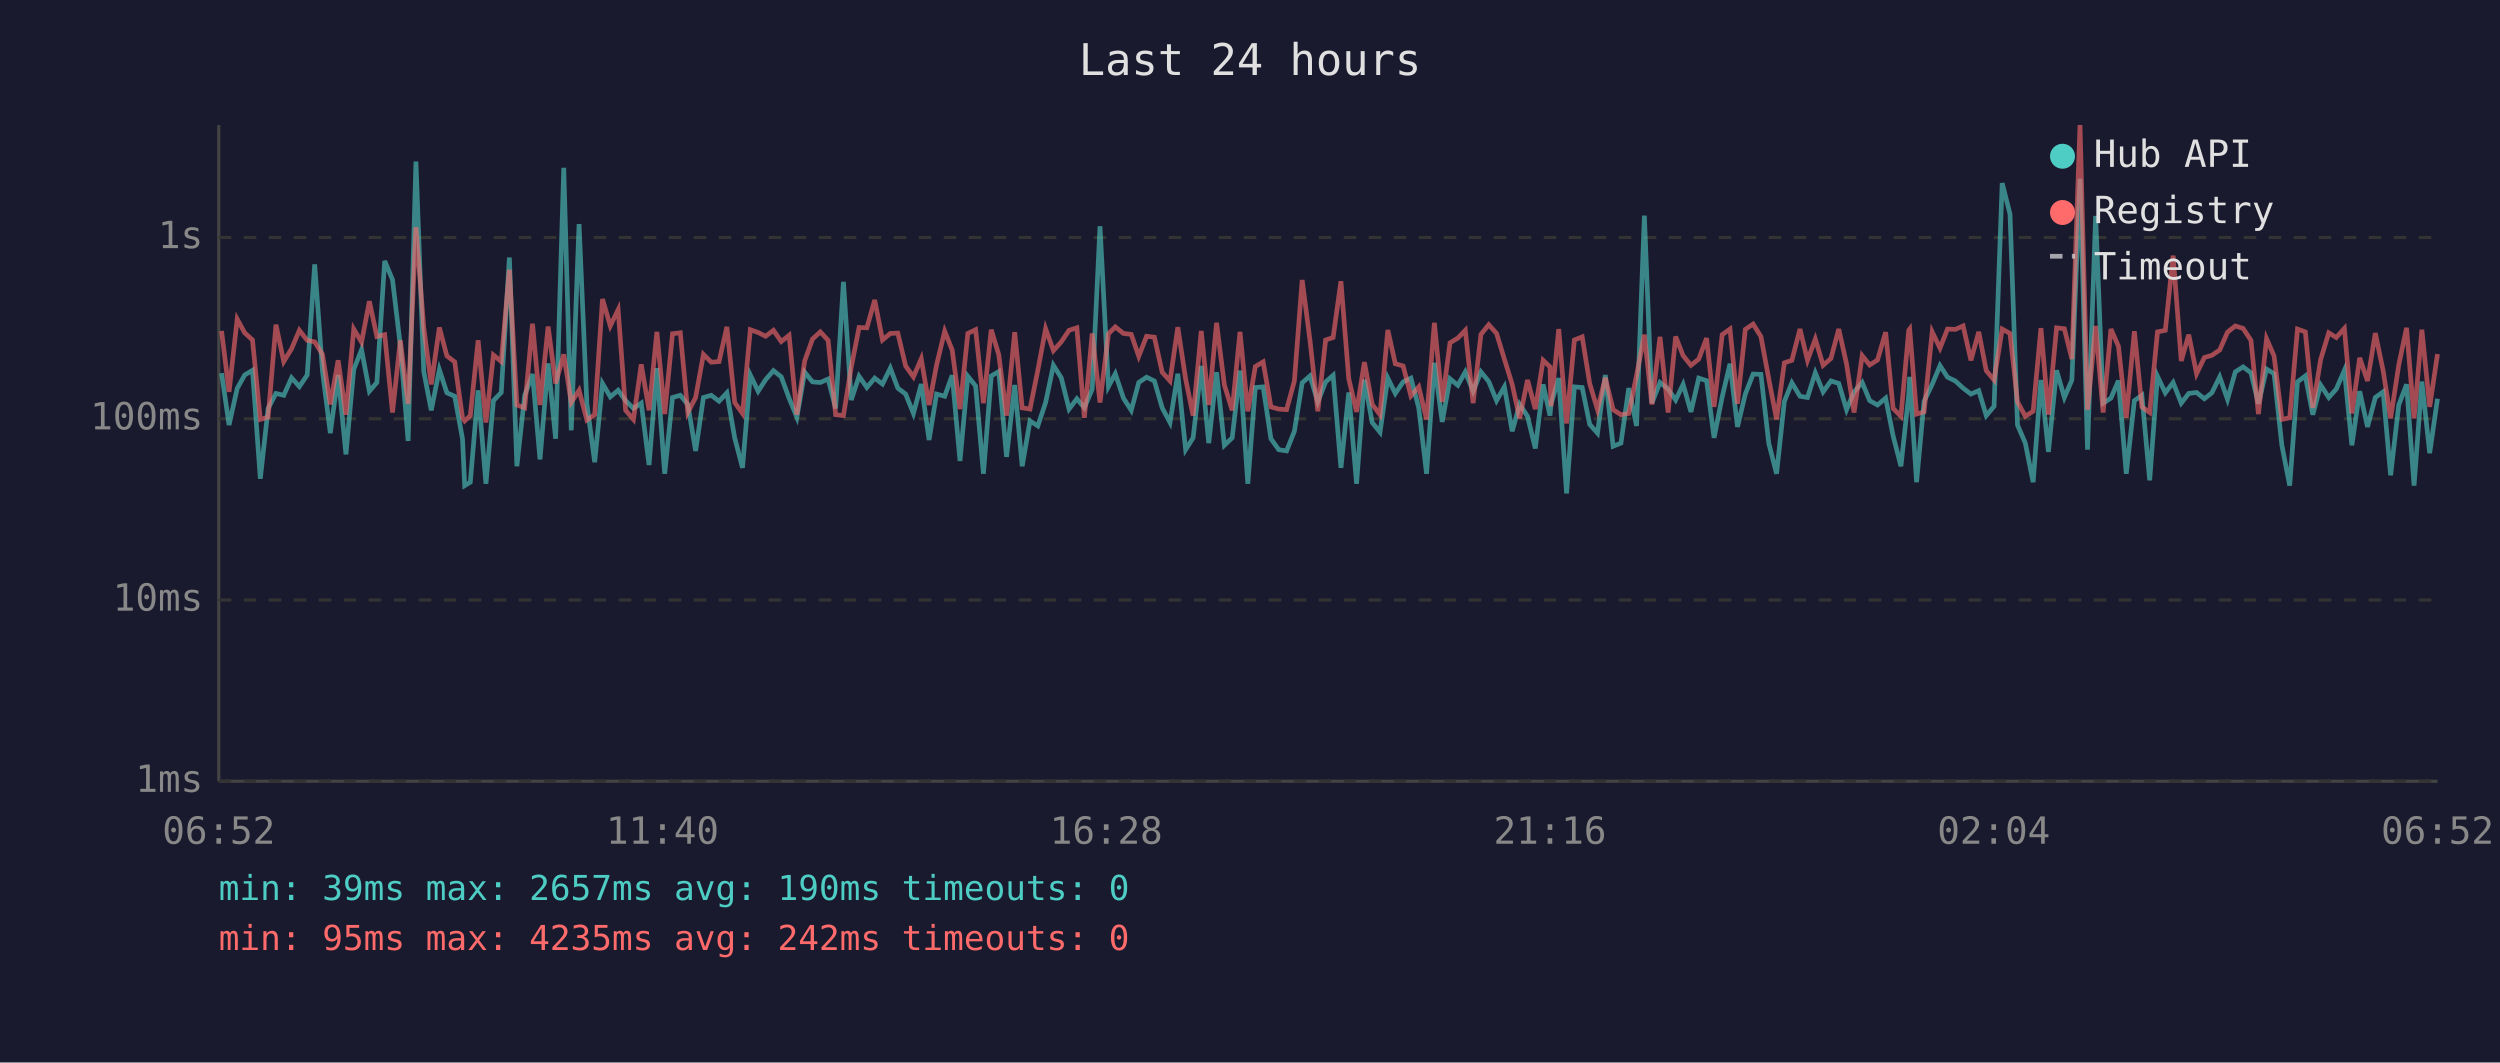
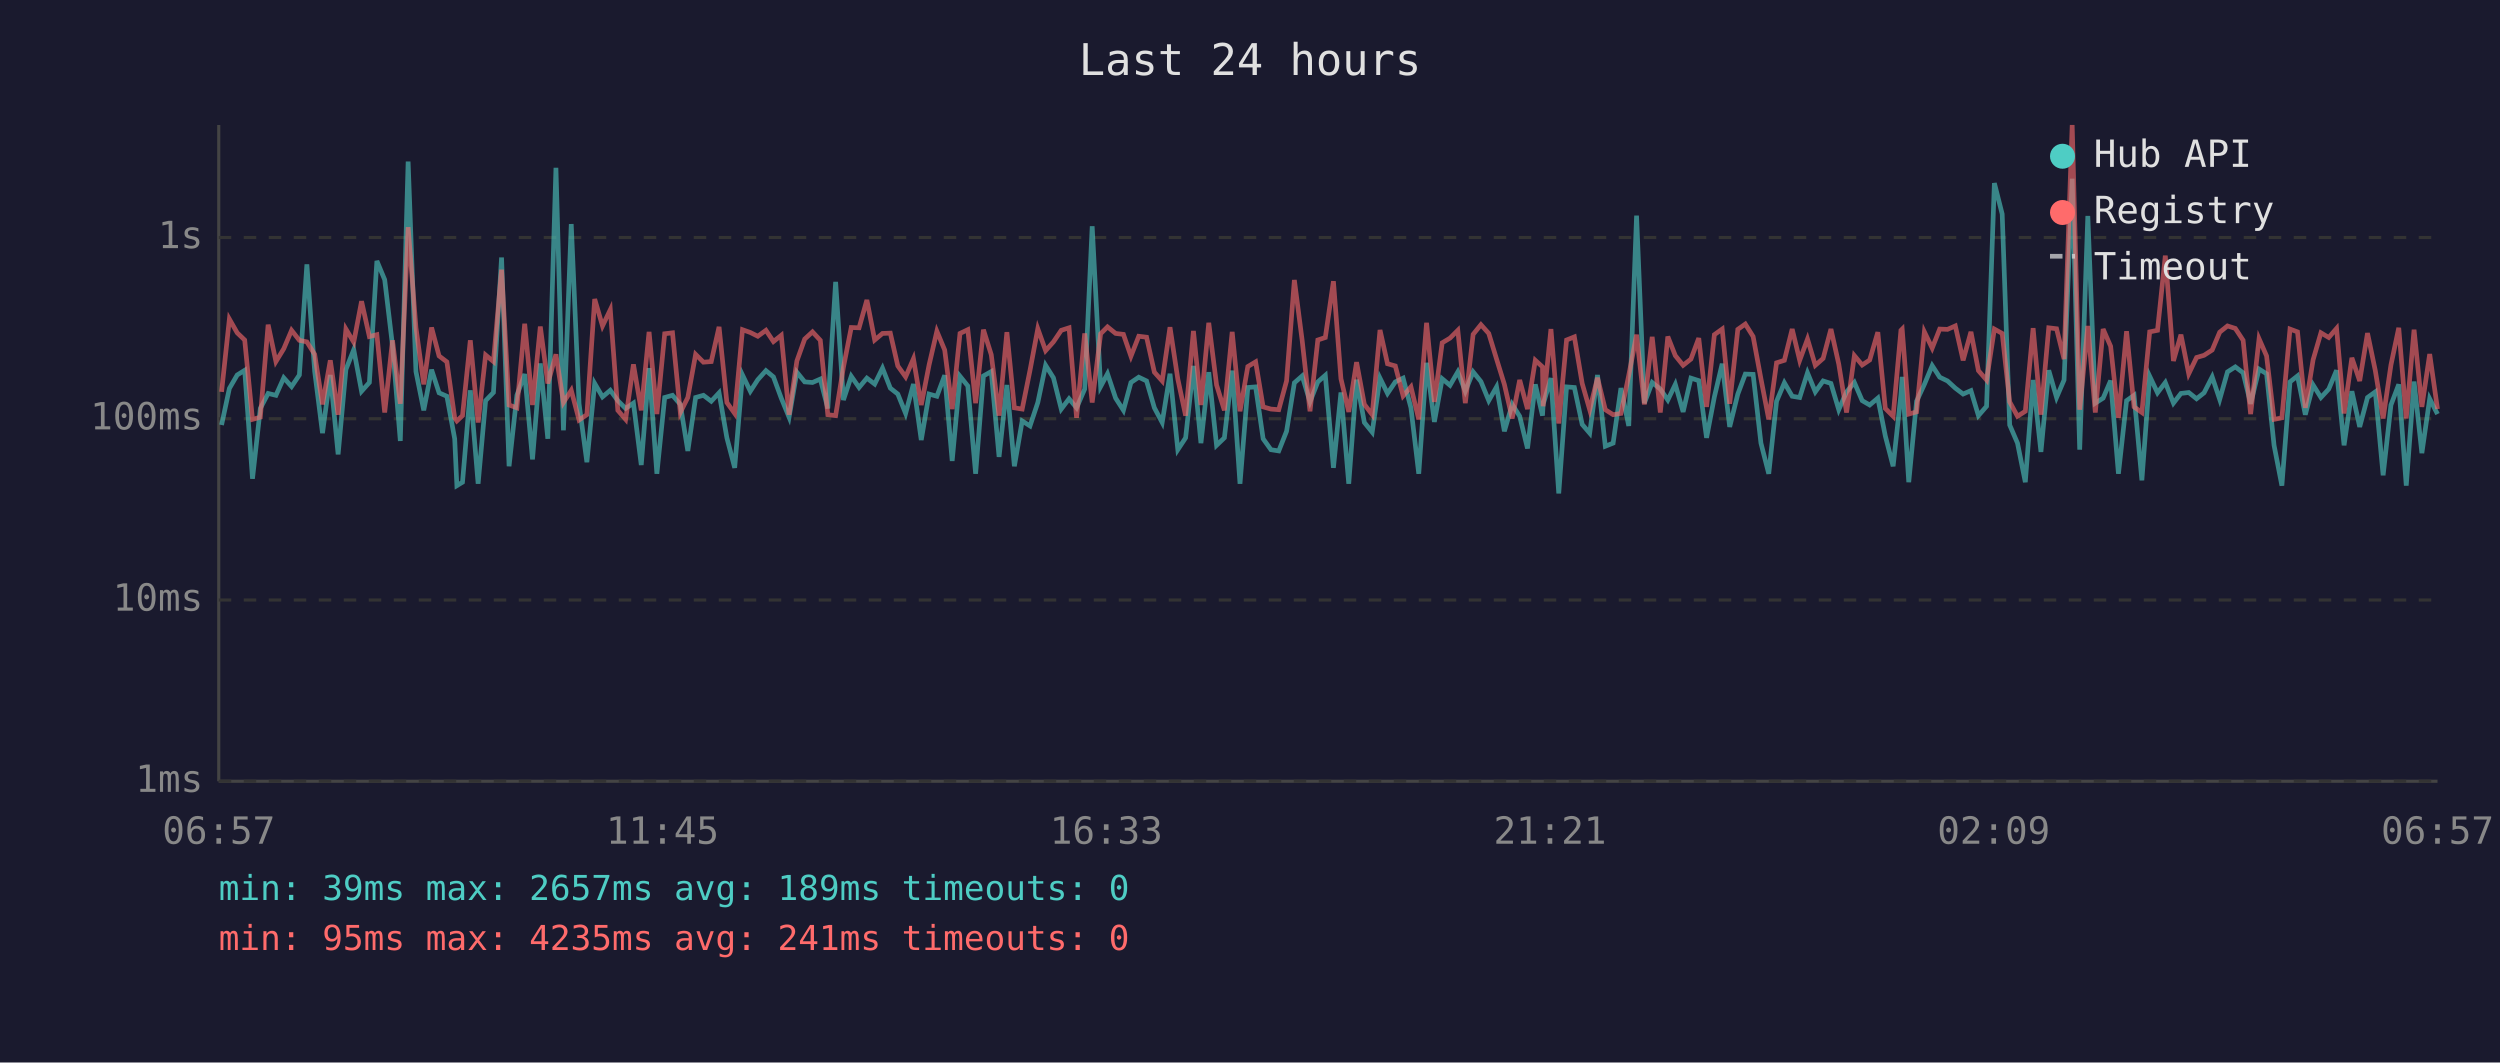
<svg xmlns="http://www.w3.org/2000/svg" viewBox="0 0 800 340" font-family="monospace" font-size="12">
  <rect width="800" height="340" fill="#1a1a2e" />
  <text x="400" y="24" fill="#e0e0e0" font-size="14" text-anchor="middle">Last 24 hours</text>
  <line x1="70" y1="40" x2="70" y2="250" stroke="#444" stroke-width="1" />
  <line x1="70" y1="250" x2="780" y2="250" stroke="#444" stroke-width="1" />
  <line x1="70" y1="250" x2="780" y2="250" stroke="#333" stroke-width="1" stroke-dasharray="4" />
  <text x="65" y="250" fill="#888" text-anchor="end" dominant-baseline="middle">1ms</text>
  <line x1="70" y1="192" x2="780" y2="192" stroke="#333" stroke-width="1" stroke-dasharray="4" />
  <text x="65" y="192" fill="#888" text-anchor="end" dominant-baseline="middle">10ms</text>
  <line x1="70" y1="134" x2="780" y2="134" stroke="#333" stroke-width="1" stroke-dasharray="4" />
  <text x="65" y="134" fill="#888" text-anchor="end" dominant-baseline="middle">100ms</text>
  <line x1="70" y1="76" x2="780" y2="76" stroke="#333" stroke-width="1" stroke-dasharray="4" />
  <text x="65" y="76" fill="#888" text-anchor="end" dominant-baseline="middle">1s</text>
-   <text x="70" y="270" fill="#888" text-anchor="middle">06:52</text>
-   <text x="212" y="270" fill="#888" text-anchor="middle">11:40</text>
-   <text x="354" y="270" fill="#888" text-anchor="middle">16:28</text>
-   <text x="496" y="270" fill="#888" text-anchor="middle">21:16</text>
-   <text x="638" y="270" fill="#888" text-anchor="middle">02:04</text>
-   <text x="780" y="270" fill="#888" text-anchor="middle">06:52</text>
-   <polyline points="70.9,119.4 73.3,136.0 75.9,124.3 78.3,120.0 80.8,118.5 83.3,153.2 85.8,130.7 88.3,125.9 90.8,126.5 93.3,120.9 95.8,123.7 98.3,120.0 100.7,84.6 103.2,118.9 105.7,138.6 108.2,120.0 110.7,145.4 113.2,118.2 115.7,111.9 118.2,125.2 120.6,122.4 123.1,83.5 125.6,89.5 128.1,110.6 130.6,141.1 133.1,51.7 135.6,118.9 138.0,131.3 140.6,118.3 143.0,125.7 145.5,126.8 148.0,140.4 148.7,155.4 150.5,154.3 153.0,124.9 155.5,154.8 157.9,128.2 160.4,125.6 163.0,82.4 165.4,149.2 167.9,126.5 170.4,119.7 172.8,147.0 175.4,116.3 177.8,140.4 180.4,53.7 182.8,137.7 185.3,71.7 187.8,129.2 190.3,147.9 192.8,122.7 195.3,127.0 197.8,124.9 200.2,128.2 202.7,130.7 205.2,129.0 207.7,148.8 210.2,117.8 212.7,151.6 215.2,127.2 217.7,126.5 220.1,129.4 222.6,144.3 225.1,127.2 227.6,126.5 230.1,128.4 232.6,125.7 235.1,140.1 237.6,149.7 240.1,120.0 242.6,125.2 245.0,121.5 247.5,118.6 250.0,120.6 252.5,127.4 255.0,133.5 257.5,119.1 260.0,122.2 262.5,122.4 265.0,121.3 267.4,130.7 269.9,90.2 272.4,128.0 274.9,120.4 277.4,124.0 279.9,121.0 282.4,122.9 284.9,117.8 287.3,124.2 289.8,126.1 292.3,132.3 294.8,122.9 297.3,140.8 299.7,126.1 302.3,126.8 304.7,120.1 307.2,147.5 309.7,120.4 312.2,123.5 314.7,151.6 317.2,120.3 319.6,118.9 322.1,146.2 324.7,123.2 327.1,149.2 329.6,134.7 332.1,136.3 334.6,128.8 337.1,116.9 339.6,120.9 342.1,130.9 344.6,127.6 347.0,130.5 349.5,124.5 352.0,72.4 354.7,123.7 356.9,119.6 359.5,127.4 362.0,131.3 364.4,122.4 366.9,120.7 369.4,121.9 371.9,130.5 374.4,135.2 376.9,119.6 379.4,143.9 381.8,140.1 384.4,117.1 386.8,141.8 389.3,119.1 391.8,142.5 394.3,140.1 396.8,118.6 399.3,154.8 401.7,124.0 404.2,123.8 406.7,140.4 409.2,143.9 411.7,144.3 414.2,138.0 416.7,122.5 419.2,120.3 421.7,128.6 424.2,122.2 426.6,120.1 429.1,149.7 431.6,125.6 434.1,154.8 436.6,121.5 439.1,135.2 441.6,138.3 444.1,121.0 446.5,125.9 449.0,122.2 451.5,121.0 454.0,130.5 456.5,151.6 459.0,116.1 461.5,135.0 464.0,121.2 466.5,123.3 468.9,119.0 471.4,125.2 473.9,119.0 476.4,122.1 478.9,128.2 481.4,123.8 483.9,138.0 486.3,129.4 488.8,133.2 491.3,143.5 493.8,123.0 496.0,133.0 496.3,129.4 498.8,121.0 501.3,157.9 503.8,123.8 506.3,124.0 508.7,135.8 511.2,138.6 513.7,120.0 516.2,142.8 518.7,141.8 521.2,124.2 523.7,136.3 526.2,69.0 528.6,129.0 531.2,122.4 533.8,124.5 536.2,128.0 538.6,123.0 541.1,131.8 543.6,121.0 546.1,121.8 548.5,140.1 551.1,127.0 553.6,116.4 556.0,136.6 558.5,126.1 561.0,119.7 563.5,119.8 566.0,141.8 568.5,151.6 571.0,128.4 573.4,122.5 576.0,126.8 578.4,127.2 580.9,119.3 583.4,125.4 585.9,121.9 588.4,122.7 590.9,131.1 593.3,125.4 595.9,122.4 598.3,128.2 600.8,129.6 603.4,127.4 605.8,139.5 608.3,149.2 610.8,126.3 611.1,120.6 613.3,154.3 615.7,128.4 618.3,123.0 620.8,117.0 623.2,120.7 625.7,121.9 628.2,124.2 630.7,126.1 633.2,125.0 635.6,133.0 638.1,130.0 640.7,58.6 643.2,68.5 645.6,136.0 648.1,141.8 650.6,154.3 653.1,121.6 655.5,144.6 658.1,118.5 660.6,127.2 663.0,121.6 665.6,57.2 668.0,143.9 670.6,69.1 673.0,129.0 675.5,127.4 677.9,121.8 680.4,151.6 683.0,128.2 685.4,126.5 687.9,153.7 690.4,120.4 692.9,125.7 695.4,122.4 698.0,129.0 700.4,125.9 702.9,125.6 705.4,127.6 707.8,125.7 710.3,120.6 712.8,127.8 715.3,119.0 717.8,117.4 720.3,119.3 722.7,129.2 725.3,118.1 727.7,119.6 730.2,142.5 732.7,155.4 735.2,122.2 737.7,120.3 740.1,132.7 742.6,123.2 745.2,127.2 747.6,124.5 750.2,118.5 752.6,142.5 755.1,125.2 757.6,136.6 760.1,127.2 762.6,125.4 765.0,152.1 767.6,129.6 770.1,123.0 772.5,155.4 775.0,122.1 777.5,145.0 780.0,127.6" fill="none" stroke="#4ecdc4" stroke-width="1.5" opacity="0.6" />
-   <polyline points="70.9,105.9 73.3,125.4 75.9,102.1 78.3,106.5 80.8,108.8 83.3,134.2 85.8,133.5 88.3,103.9 90.8,115.7 93.3,111.6 95.8,105.7 98.3,108.9 100.7,109.4 103.2,113.4 105.7,129.4 108.2,115.3 110.7,132.7 113.2,105.3 115.7,109.5 118.2,96.4 120.6,107.7 123.1,107.1 125.6,132.0 128.1,108.9 130.6,129.2 133.1,72.7 135.6,104.8 138.0,123.0 140.6,104.8 143.0,113.9 145.5,115.8 148.0,133.7 148.7,134.7 150.5,133.0 153.0,108.9 155.5,135.2 157.9,113.6 160.4,115.7 163.0,86.3 165.4,129.6 167.9,130.5 170.4,103.6 172.8,129.6 175.4,104.5 177.8,122.7 180.4,113.4 182.8,128.8 185.3,124.9 187.8,134.4 190.3,132.7 192.8,95.7 195.3,104.3 197.8,99.1 200.2,131.3 202.7,134.2 205.2,116.6 207.7,131.3 210.2,106.2 212.7,132.5 215.2,106.8 217.7,106.5 220.1,132.0 222.6,127.2 225.1,113.4 227.6,115.9 230.1,115.7 232.6,104.6 235.1,128.8 237.6,132.3 240.1,105.5 242.6,106.4 245.0,107.6 247.5,105.7 250.0,109.3 252.5,107.3 255.0,132.7 257.5,115.5 260.0,108.5 262.5,106.2 265.0,108.9 267.4,132.7 269.9,133.0 272.4,117.5 274.9,104.8 277.4,104.9 279.9,96.0 282.4,108.8 284.9,106.7 287.3,106.6 289.8,117.1 292.3,120.6 294.8,114.8 297.3,129.6 299.7,116.8 302.3,106.0 304.7,112.0 307.2,130.9 309.7,106.7 312.2,105.5 314.7,129.0 317.2,105.5 319.6,113.5 322.1,133.0 324.7,106.3 327.1,130.5 329.6,130.9 332.1,118.5 334.6,105.2 337.1,112.2 339.6,109.4 342.1,105.7 344.6,104.9 347.0,133.7 349.5,106.7 352.0,128.8 354.7,106.8 356.9,104.6 359.5,106.7 362.0,107.0 364.4,114.0 366.9,107.6 369.4,107.9 371.9,119.1 374.4,121.9 376.9,104.7 379.4,121.3 381.8,133.0 384.4,105.9 386.8,129.6 389.3,103.3 391.8,123.2 394.3,131.3 396.8,106.2 399.3,131.6 401.7,117.3 404.2,115.8 406.7,130.2 409.2,130.9 411.7,131.1 414.2,121.9 416.7,89.6 419.2,109.0 421.7,131.6 424.2,108.8 426.6,108.0 429.1,90.0 431.6,121.2 434.1,131.8 436.6,115.9 439.1,129.4 441.6,132.7 444.1,105.6 446.5,116.4 449.0,117.1 451.5,126.7 454.0,123.8 456.5,134.2 459.0,103.3 461.5,128.6 464.0,109.7 466.5,108.2 468.9,105.7 471.4,129.0 473.9,107.0 476.4,103.9 478.9,106.7 481.4,114.9 483.9,123.0 486.3,133.9 488.8,121.6 491.3,130.9 493.8,115.3 496.0,117.4 496.3,130.0 498.8,105.3 501.3,135.5 503.8,108.8 506.3,107.8 508.7,122.7 511.2,131.1 513.7,120.9 516.2,131.1 518.7,132.7 521.2,132.3 523.7,120.1 526.2,107.1 528.6,129.4 531.2,107.8 533.8,132.0 536.2,107.7 538.6,113.8 541.1,116.9 543.6,114.9 546.1,108.2 548.5,130.2 551.1,107.1 553.6,105.3 556.0,129.2 558.5,105.4 561.0,103.7 563.5,107.7 566.0,121.2 568.5,134.2 571.0,116.1 573.4,115.3 576.0,105.3 578.4,115.3 580.9,108.5 583.4,116.9 585.9,114.7 588.4,105.3 590.9,116.5 593.3,132.0 595.9,113.8 598.3,116.8 600.8,115.2 603.4,106.3 605.8,130.7 608.3,133.2 610.8,105.7 611.1,105.3 613.3,132.5 615.7,131.8 618.3,106.2 620.8,111.4 623.2,105.3 625.7,105.4 628.2,104.3 630.7,115.3 633.2,106.2 635.6,118.6 638.1,121.6 640.7,105.3 643.2,106.7 645.6,128.6 648.1,133.2 650.6,131.6 653.1,105.0 655.5,132.7 658.1,104.9 660.6,105.2 663.0,114.9 665.6,40.0 668.0,131.1 670.6,104.3 673.0,132.0 675.5,105.3 677.9,110.8 680.4,133.7 683.0,106.0 685.4,130.2 687.9,132.0 690.4,106.2 692.9,105.7 695.4,81.8 698.0,115.5 700.4,107.1 702.9,119.6 705.4,114.4 707.8,113.7 710.3,112.0 712.8,106.3 715.3,104.3 717.8,105.1 720.3,108.9 722.7,132.5 725.3,108.4 727.7,113.9 730.2,134.2 732.7,133.7 735.2,105.3 737.7,106.2 740.1,130.5 742.6,115.1 745.2,106.5 747.6,108.0 750.2,105.1 752.6,132.3 755.1,114.5 757.6,121.9 760.1,106.6 762.6,118.6 765.0,133.9 767.6,116.8 770.1,104.9 772.5,133.9 775.0,105.5 777.5,130.2 780.0,113.3" fill="none" stroke="#ff6b6b" stroke-width="1.5" opacity="0.6" />
+   <text x="70" y="270" fill="#888" text-anchor="middle">06:57</text>
+   <text x="212" y="270" fill="#888" text-anchor="middle">11:45</text>
+   <text x="354" y="270" fill="#888" text-anchor="middle">16:33</text>
+   <text x="496" y="270" fill="#888" text-anchor="middle">21:21</text>
+   <text x="638" y="270" fill="#888" text-anchor="middle">02:09</text>
+   <text x="780" y="270" fill="#888" text-anchor="middle">06:57</text>
+   <polyline points="70.9,136.0 73.4,124.3 75.9,120.0 78.3,118.5 80.8,153.2 83.3,130.7 85.8,125.9 88.3,126.5 90.8,120.9 93.3,123.7 95.8,120.0 98.2,84.6 100.7,118.9 103.2,138.6 105.7,120.0 108.2,145.4 110.7,118.2 113.2,111.9 115.7,125.2 118.2,122.4 120.6,83.5 123.1,89.5 125.6,110.6 128.1,141.1 130.6,51.7 133.1,118.9 135.6,131.3 138.1,118.3 140.5,125.7 143.0,126.8 145.5,140.4 146.2,155.4 148.0,154.3 150.5,124.9 153.0,154.8 155.4,128.2 157.9,125.6 160.5,82.4 162.9,149.2 165.4,126.5 167.9,119.7 170.4,147.0 172.9,116.3 175.3,140.4 177.9,53.7 180.3,137.7 182.8,71.7 185.3,129.2 187.8,147.9 190.3,122.7 192.8,127.0 195.3,124.9 197.7,128.2 200.2,130.7 202.7,129.0 205.2,148.8 207.7,117.8 210.2,151.6 212.7,127.2 215.2,126.5 217.7,129.4 220.1,144.3 222.6,127.2 225.1,126.5 227.6,128.4 230.1,125.7 232.6,140.1 235.1,149.7 237.6,120.0 240.1,125.2 242.5,121.5 245.1,118.6 247.5,120.6 250.0,127.4 252.5,133.5 255.0,119.1 257.5,122.2 260.0,122.4 262.5,121.3 264.9,130.7 267.4,90.2 269.9,128.0 272.4,120.4 274.9,124.0 277.4,121.0 279.9,122.9 282.4,117.8 284.9,124.2 287.3,126.1 289.8,132.3 292.3,122.9 294.8,140.8 297.3,126.1 299.8,126.8 302.3,120.1 304.7,147.5 307.2,120.4 309.7,123.5 312.2,151.6 314.7,120.3 317.2,118.9 319.7,146.2 322.2,123.2 324.6,149.2 327.1,134.7 329.6,136.3 332.1,128.8 334.6,116.9 337.1,120.9 339.6,130.9 342.1,127.6 344.5,130.5 347.1,124.5 349.5,72.4 352.2,123.7 354.4,119.6 357.0,127.4 359.5,131.3 361.9,122.4 364.4,120.7 366.9,121.9 369.4,130.5 371.9,135.2 374.4,119.6 376.9,143.9 379.4,140.1 381.9,117.1 384.3,141.8 386.8,119.1 389.3,142.5 391.8,140.1 394.3,118.6 396.8,154.8 399.3,124.0 401.8,123.8 404.2,140.4 406.7,143.9 409.2,144.3 411.7,138.0 414.2,122.5 416.7,120.3 419.2,128.6 421.7,122.2 424.1,120.1 426.7,149.7 429.1,125.6 431.6,154.8 434.1,121.5 436.6,135.2 439.1,138.3 441.6,121.0 444.0,125.9 446.5,122.2 449.0,121.0 451.5,130.5 454.0,151.6 456.5,116.1 459.0,135.0 461.5,121.2 464.0,123.3 466.5,119.0 468.9,125.2 471.4,119.0 473.9,122.1 476.4,128.2 478.9,123.8 481.4,138.0 483.9,129.4 486.3,133.2 488.8,143.5 491.3,123.0 493.6,133.0 493.8,129.4 496.3,121.0 498.8,157.9 501.3,123.8 503.8,124.0 506.3,135.8 508.7,138.6 511.2,120.0 513.7,142.8 516.2,141.8 518.7,124.2 521.2,136.3 523.7,69.0 526.2,129.0 528.7,122.4 531.3,124.5 533.7,128.0 536.1,123.0 538.6,131.8 541.1,121.0 543.6,121.8 546.1,140.1 548.6,127.0 551.1,116.4 553.5,136.6 556.1,126.1 558.5,119.7 561.0,119.8 563.5,141.8 566.0,151.6 568.5,128.4 571.0,122.5 573.5,126.8 575.9,127.2 578.4,119.3 580.9,125.4 583.4,121.9 585.9,122.7 588.4,131.1 590.9,125.4 593.4,122.4 595.9,128.2 598.3,129.6 600.9,127.4 603.3,139.5 605.8,149.2 608.3,126.3 608.7,120.6 610.8,154.3 613.3,128.4 615.8,123.0 618.3,117.0 620.7,120.7 623.2,121.9 625.7,124.2 628.2,126.1 630.7,125.0 633.1,133.0 635.7,130.0 638.2,58.6 640.7,68.5 643.1,136.0 645.6,141.8 648.1,154.3 650.6,121.6 653.1,144.6 655.6,118.5 658.1,127.2 660.5,121.6 663.1,57.2 665.5,143.9 668.1,69.1 670.5,129.0 673.0,127.4 675.4,121.8 677.9,151.6 680.5,128.2 682.9,126.5 685.4,153.7 687.9,120.4 690.4,125.7 692.9,122.4 695.5,129.0 697.9,125.9 700.4,125.6 702.9,127.6 705.3,125.7 707.9,120.6 710.3,127.8 712.8,119.0 715.3,117.4 717.8,119.3 720.2,129.2 722.9,118.1 725.3,119.6 727.7,142.5 730.2,155.4 732.8,122.2 735.2,120.3 737.7,132.7 740.2,123.2 742.7,127.2 745.2,124.5 747.7,118.5 750.1,142.5 752.6,125.2 755.1,136.6 757.6,127.2 760.1,125.4 762.6,152.1 765.1,129.6 767.6,123.0 770.0,155.4 772.5,122.1 775.0,145.0 777.5,127.6 780.0,132.5" fill="none" stroke="#4ecdc4" stroke-width="1.5" opacity="0.6" />
+   <polyline points="70.9,125.4 73.4,102.1 75.9,106.5 78.3,108.8 80.8,134.2 83.3,133.5 85.8,103.9 88.3,115.7 90.8,111.6 93.3,105.7 95.8,108.9 98.2,109.4 100.7,113.4 103.2,129.4 105.7,115.3 108.2,132.7 110.7,105.3 113.2,109.5 115.7,96.4 118.2,107.7 120.6,107.1 123.1,132.0 125.6,108.9 128.1,129.2 130.6,72.7 133.1,104.8 135.6,123.0 138.1,104.8 140.5,113.9 143.0,115.8 145.5,133.7 146.2,134.7 148.0,133.0 150.5,108.9 153.0,135.2 155.4,113.6 157.9,115.7 160.5,86.3 162.9,129.6 165.4,130.5 167.9,103.6 170.4,129.6 172.9,104.5 175.3,122.7 177.9,113.4 180.3,128.8 182.8,124.9 185.3,134.4 187.8,132.7 190.3,95.7 192.8,104.3 195.3,99.1 197.7,131.3 200.2,134.2 202.7,116.6 205.2,131.3 207.7,106.2 210.2,132.5 212.7,106.8 215.2,106.5 217.7,132.0 220.1,127.2 222.6,113.4 225.1,115.9 227.6,115.7 230.1,104.6 232.6,128.8 235.1,132.3 237.6,105.5 240.1,106.4 242.5,107.6 245.1,105.7 247.5,109.3 250.0,107.3 252.5,132.7 255.0,115.5 257.5,108.5 260.0,106.2 262.5,108.9 264.9,132.7 267.4,133.0 269.9,117.5 272.4,104.8 274.9,104.9 277.4,96.0 279.9,108.8 282.4,106.7 284.9,106.6 287.3,117.1 289.8,120.6 292.3,114.8 294.8,129.6 297.3,116.8 299.8,106.0 302.3,112.0 304.7,130.9 307.2,106.7 309.7,105.5 312.2,129.0 314.7,105.5 317.2,113.5 319.7,133.0 322.2,106.3 324.6,130.5 327.1,130.9 329.6,118.5 332.1,105.2 334.6,112.2 337.1,109.4 339.6,105.7 342.1,104.9 344.5,133.7 347.1,106.7 349.5,128.8 352.2,106.8 354.4,104.6 357.0,106.7 359.5,107.0 361.9,114.0 364.4,107.6 366.9,107.9 369.4,119.1 371.9,121.9 374.4,104.7 376.9,121.3 379.4,133.0 381.9,105.9 384.3,129.6 386.8,103.3 389.3,123.2 391.8,131.3 394.3,106.2 396.8,131.6 399.3,117.3 401.8,115.8 404.2,130.2 406.7,130.9 409.2,131.1 411.7,121.9 414.2,89.6 416.7,109.0 419.2,131.6 421.7,108.8 424.1,108.0 426.7,90.0 429.1,121.2 431.6,131.8 434.1,115.9 436.6,129.4 439.1,132.7 441.6,105.6 444.0,116.4 446.5,117.1 449.0,126.7 451.5,123.8 454.0,134.2 456.5,103.3 459.0,128.6 461.5,109.7 464.0,108.2 466.5,105.7 468.9,129.0 471.4,107.0 473.9,103.9 476.4,106.7 478.9,114.9 481.4,123.0 483.9,133.9 486.3,121.6 488.8,130.9 491.3,115.3 493.6,117.4 493.8,130.0 496.3,105.3 498.8,135.5 501.3,108.8 503.8,107.8 506.3,122.7 508.7,131.1 511.2,120.9 513.7,131.1 516.2,132.7 518.7,132.3 521.2,120.1 523.7,107.1 526.2,129.4 528.7,107.8 531.3,132.0 533.7,107.7 536.1,113.8 538.6,116.9 541.1,114.9 543.6,108.2 546.1,130.2 548.6,107.1 551.1,105.3 553.5,129.2 556.1,105.4 558.5,103.7 561.0,107.7 563.5,121.2 566.0,134.2 568.5,116.1 571.0,115.3 573.5,105.3 575.9,115.3 578.4,108.5 580.9,116.9 583.4,114.7 585.9,105.3 588.4,116.5 590.9,132.0 593.4,113.8 595.9,116.8 598.3,115.2 600.9,106.3 603.3,130.7 605.8,133.2 608.3,105.7 608.7,105.3 610.8,132.5 613.3,131.8 615.8,106.2 618.3,111.4 620.7,105.3 623.2,105.4 625.7,104.3 628.2,115.3 630.7,106.2 633.1,118.6 635.7,121.6 638.2,105.3 640.7,106.7 643.1,128.6 645.6,133.2 648.1,131.6 650.6,105.0 653.1,132.7 655.6,104.9 658.1,105.2 660.5,114.9 663.1,40.0 665.5,131.1 668.1,104.3 670.5,132.0 673.0,105.3 675.4,110.8 677.9,133.7 680.5,106.0 682.9,130.2 685.4,132.0 687.9,106.2 690.4,105.7 692.9,81.8 695.5,115.5 697.9,107.1 700.4,119.6 702.9,114.4 705.3,113.7 707.9,112.0 710.3,106.3 712.8,104.3 715.3,105.1 717.8,108.9 720.2,132.5 722.9,108.4 725.3,113.9 727.7,134.2 730.2,133.7 732.8,105.3 735.2,106.2 737.7,130.5 740.2,115.1 742.7,106.5 745.2,108.0 747.7,105.1 750.1,132.3 752.6,114.5 755.1,121.9 757.6,106.6 760.1,118.6 762.6,133.9 765.1,116.8 767.6,104.9 770.0,133.9 772.5,105.5 775.0,130.2 777.5,113.3 780.0,130.9" fill="none" stroke="#ff6b6b" stroke-width="1.5" opacity="0.6" />
  <circle cx="660" cy="50" r="4" fill="#4ecdc4" />
  <text x="670" y="50" fill="#e0e0e0" dominant-baseline="middle">Hub API</text>
  <circle cx="660" cy="68" r="4" fill="#ff6b6b" />
  <text x="670" y="68" fill="#e0e0e0" dominant-baseline="middle">Registry</text>
  <line x1="656" y1="82" x2="664" y2="82" stroke="#e0e0e0" stroke-width="1.5" stroke-dasharray="4,3" opacity="0.7" />
  <text x="670" y="86" fill="#e0e0e0" dominant-baseline="middle">Timeout</text>
-   <text x="70" y="288" fill="#4ecdc4" font-size="11">min: 39ms  max: 2657ms  avg: 190ms  timeouts: 0</text>
-   <text x="70" y="304" fill="#ff6b6b" font-size="11">min: 95ms  max: 4235ms  avg: 242ms  timeouts: 0</text>
+   <text x="70" y="288" fill="#4ecdc4" font-size="11">min: 39ms  max: 2657ms  avg: 189ms  timeouts: 0</text>
+   <text x="70" y="304" fill="#ff6b6b" font-size="11">min: 95ms  max: 4235ms  avg: 241ms  timeouts: 0</text>
</svg>
